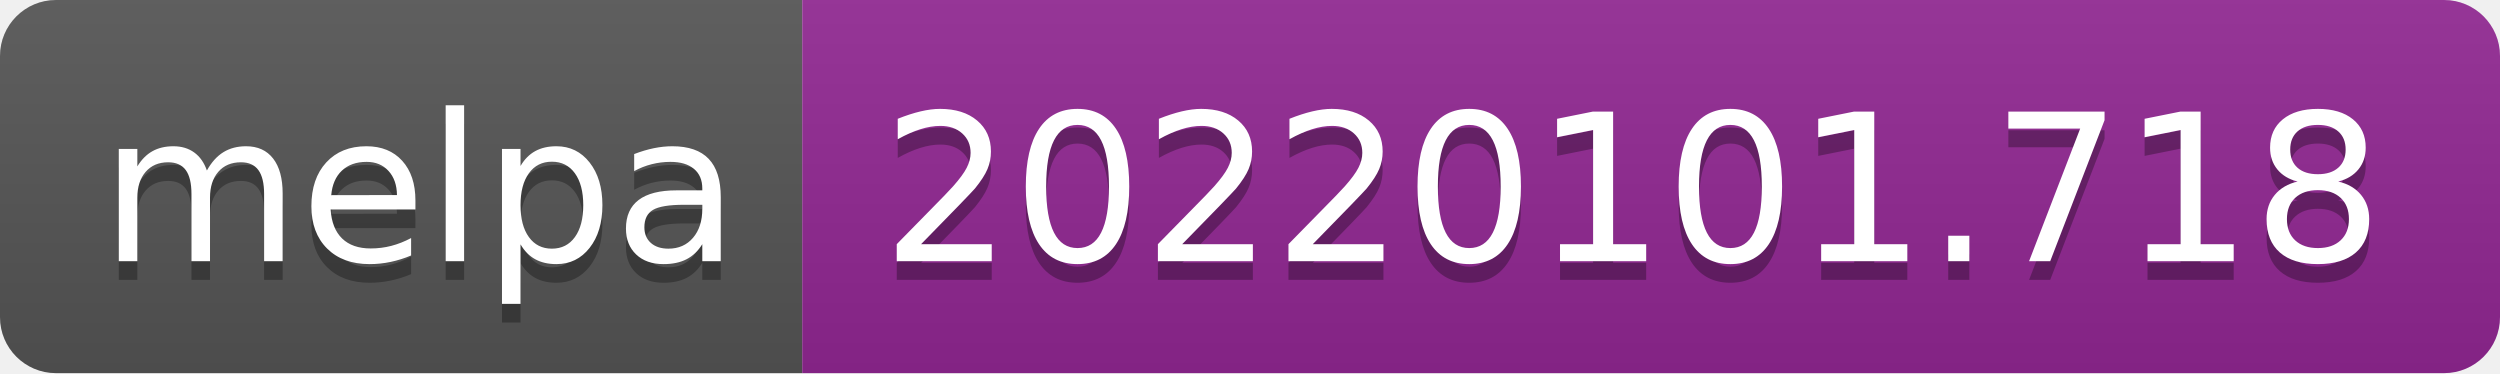
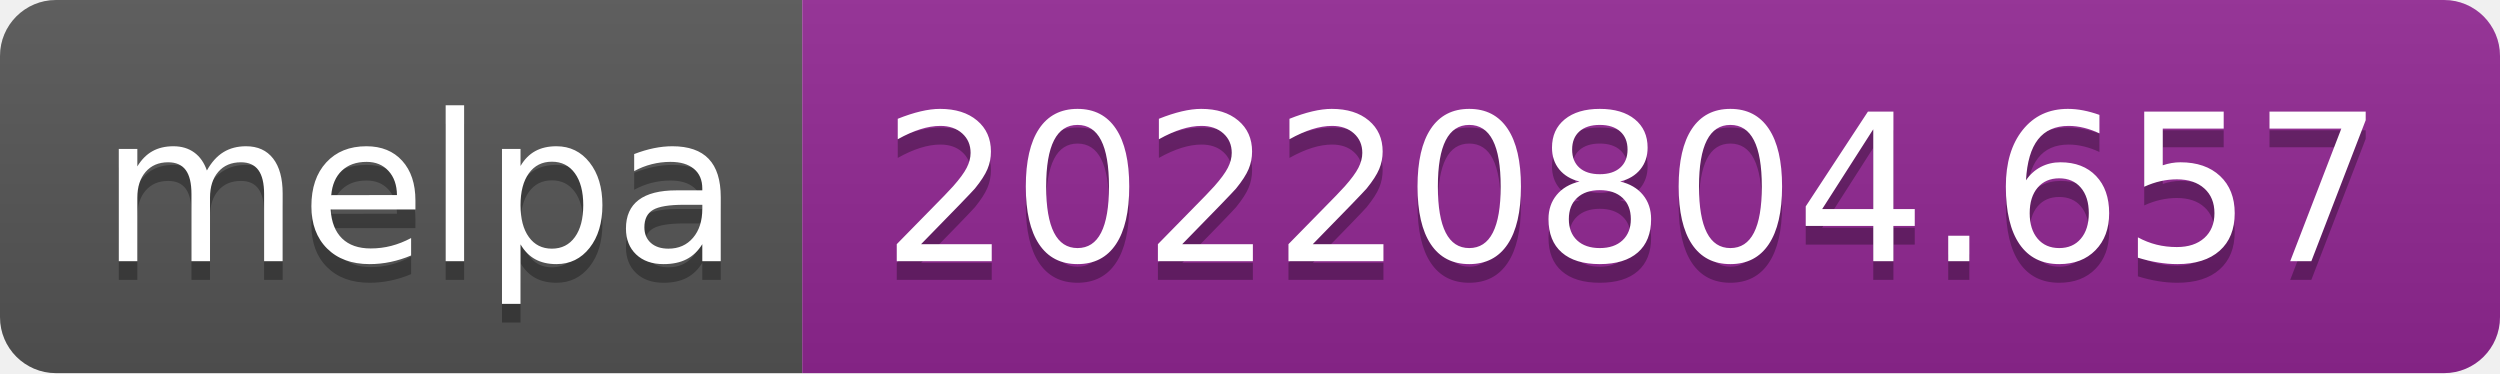
- <svg xmlns="http://www.w3.org/2000/svg" width="134" height="20" role="img" aria-label="melpa: 20220101.718">
+ <svg xmlns="http://www.w3.org/2000/svg" width="134" height="20" role="img" aria-label="melpa: 20220804.657">
  <linearGradient id="s" x2="0" y2="100%">
    <stop offset="0" stop-color="#bbb" stop-opacity=".1" />
    <stop offset="1" stop-opacity=".1" />
  </linearGradient>
  <clipPath id="r">
    <rect width="134" height="20" rx="3" fill="#fff" />
  </clipPath>
  <g clip-path="url(#r)">
    <rect width="43" height="20" fill="#555" />
    <rect x="43" width="91" height="20" fill="#922793" />
    <rect width="134" height="20" fill="url(#s)" />
  </g>
  <g fill="#fff" text-anchor="middle" font-family="Verdana,Geneva,DejaVu Sans,sans-serif" text-rendering="geometricPrecision" font-size="110">
    <text aria-hidden="true" x="225" y="150" fill="#010101" fill-opacity=".3" transform="scale(.1)" textLength="330">melpa</text>
    <text x="225" y="140" transform="scale(.1)" fill="#fff" textLength="330">melpa</text>
-     <text aria-hidden="true" x="875" y="150" fill="#010101" fill-opacity=".3" transform="scale(.1)" textLength="810">20220101.718</text>
-     <text x="875" y="140" transform="scale(.1)" fill="#fff" textLength="810">20220101.718</text>
+     <text aria-hidden="true" x="875" y="150" fill="#010101" fill-opacity=".3" transform="scale(.1)" textLength="810">20220804.657</text>
+     <text x="875" y="140" transform="scale(.1)" fill="#fff" textLength="810">20220804.657</text>
  </g>
</svg>
